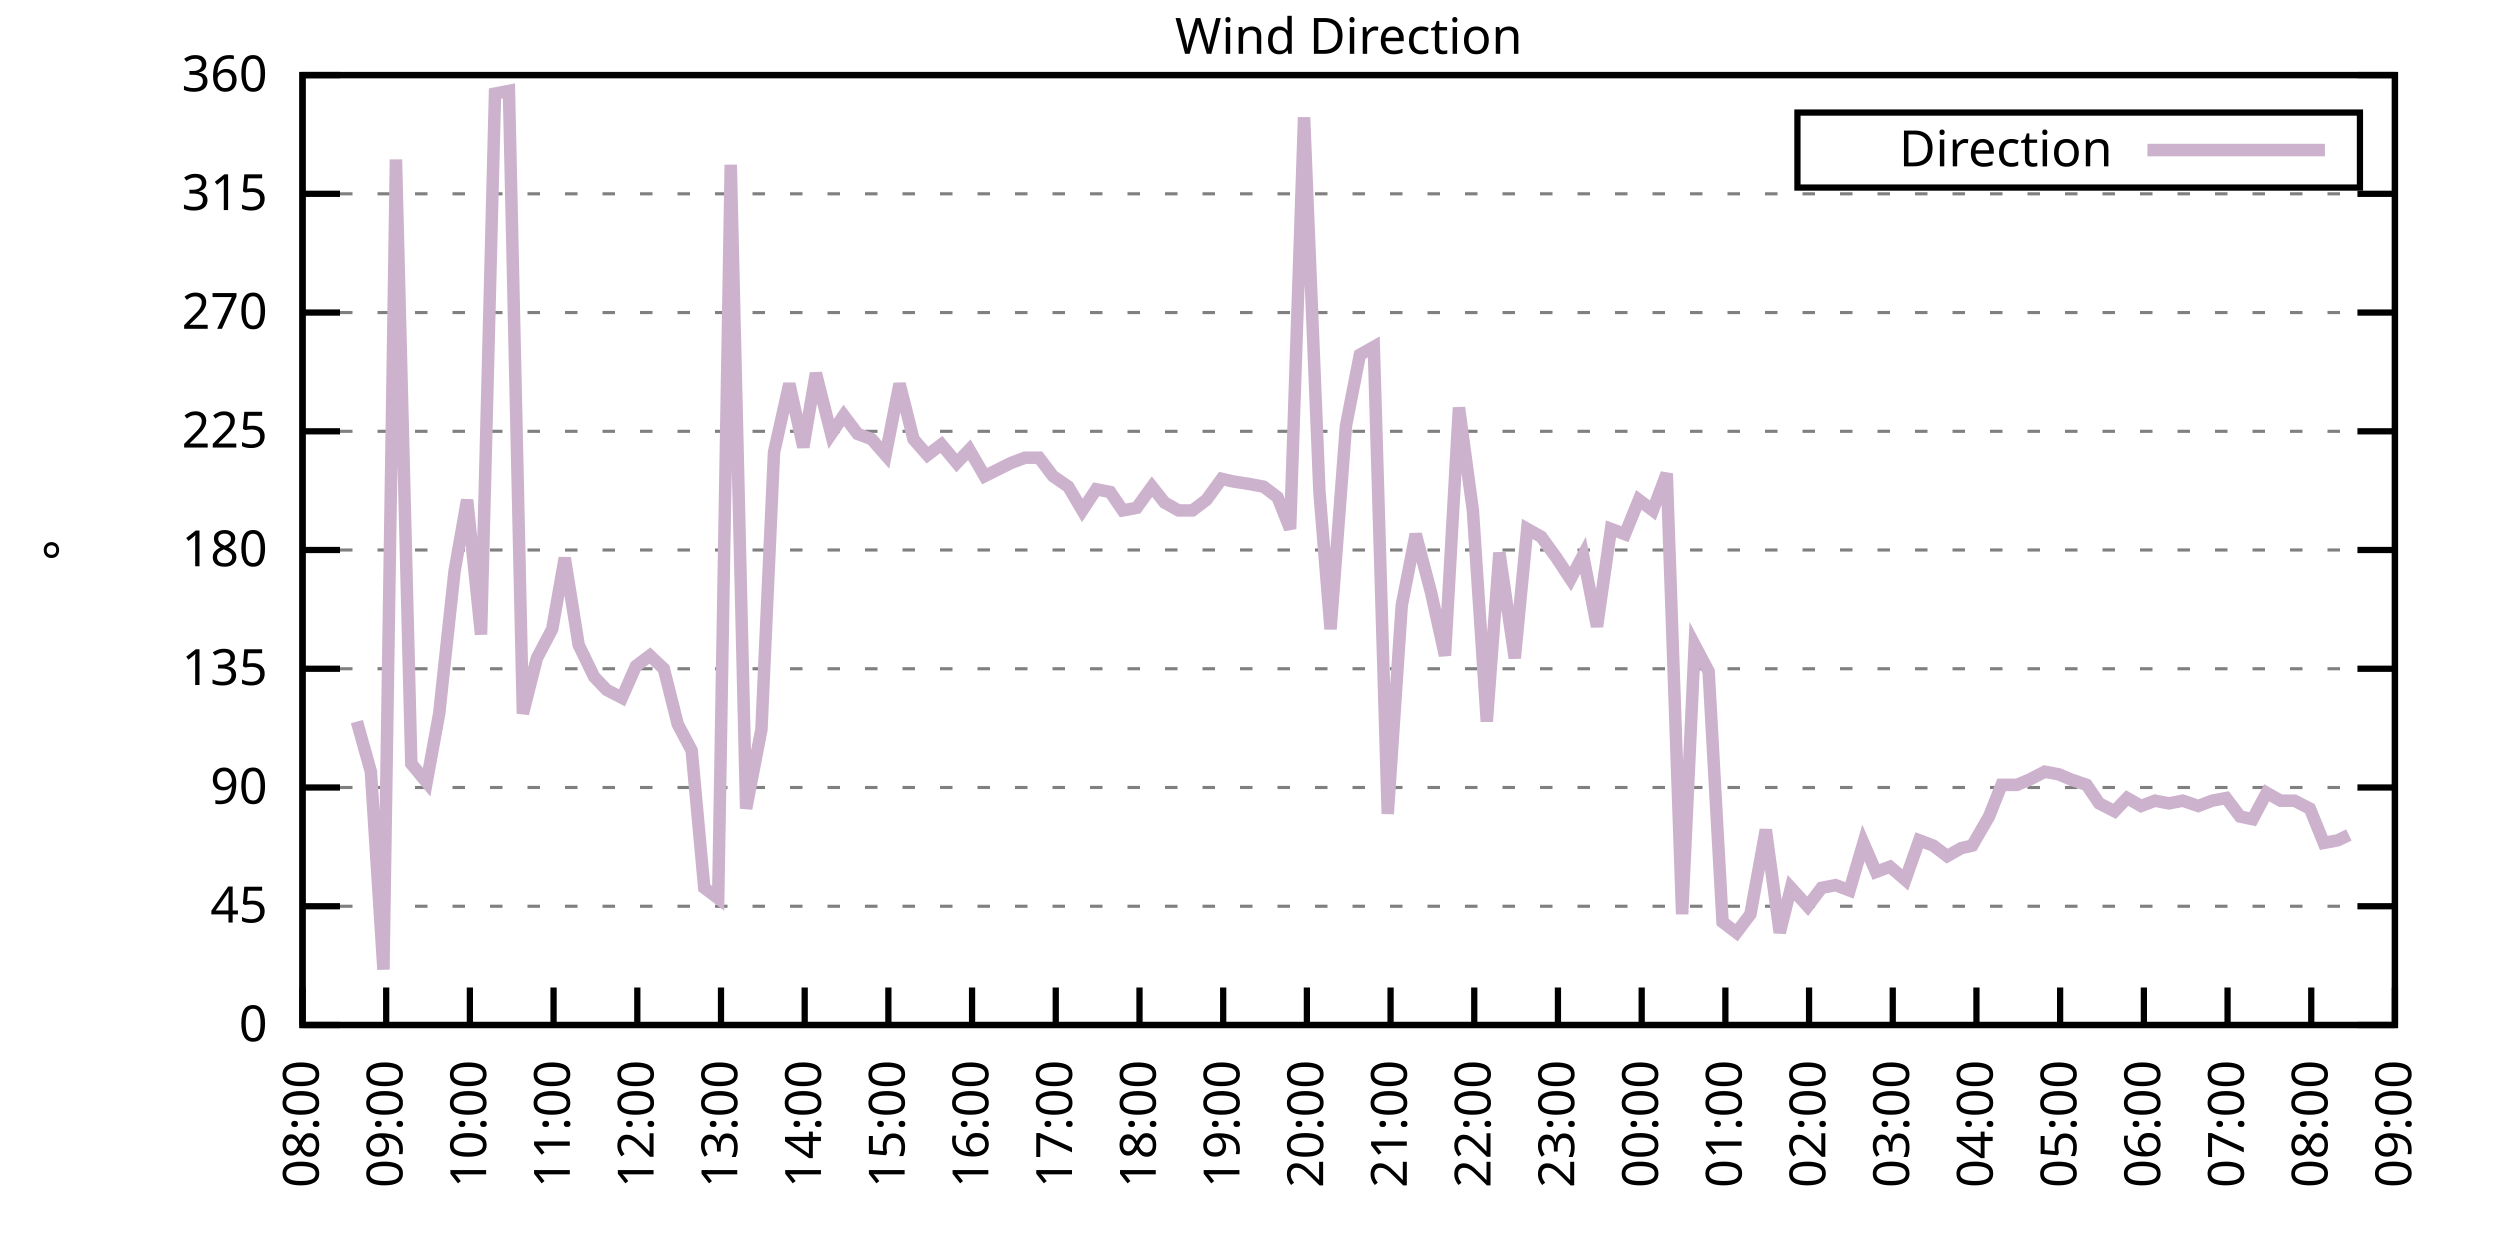
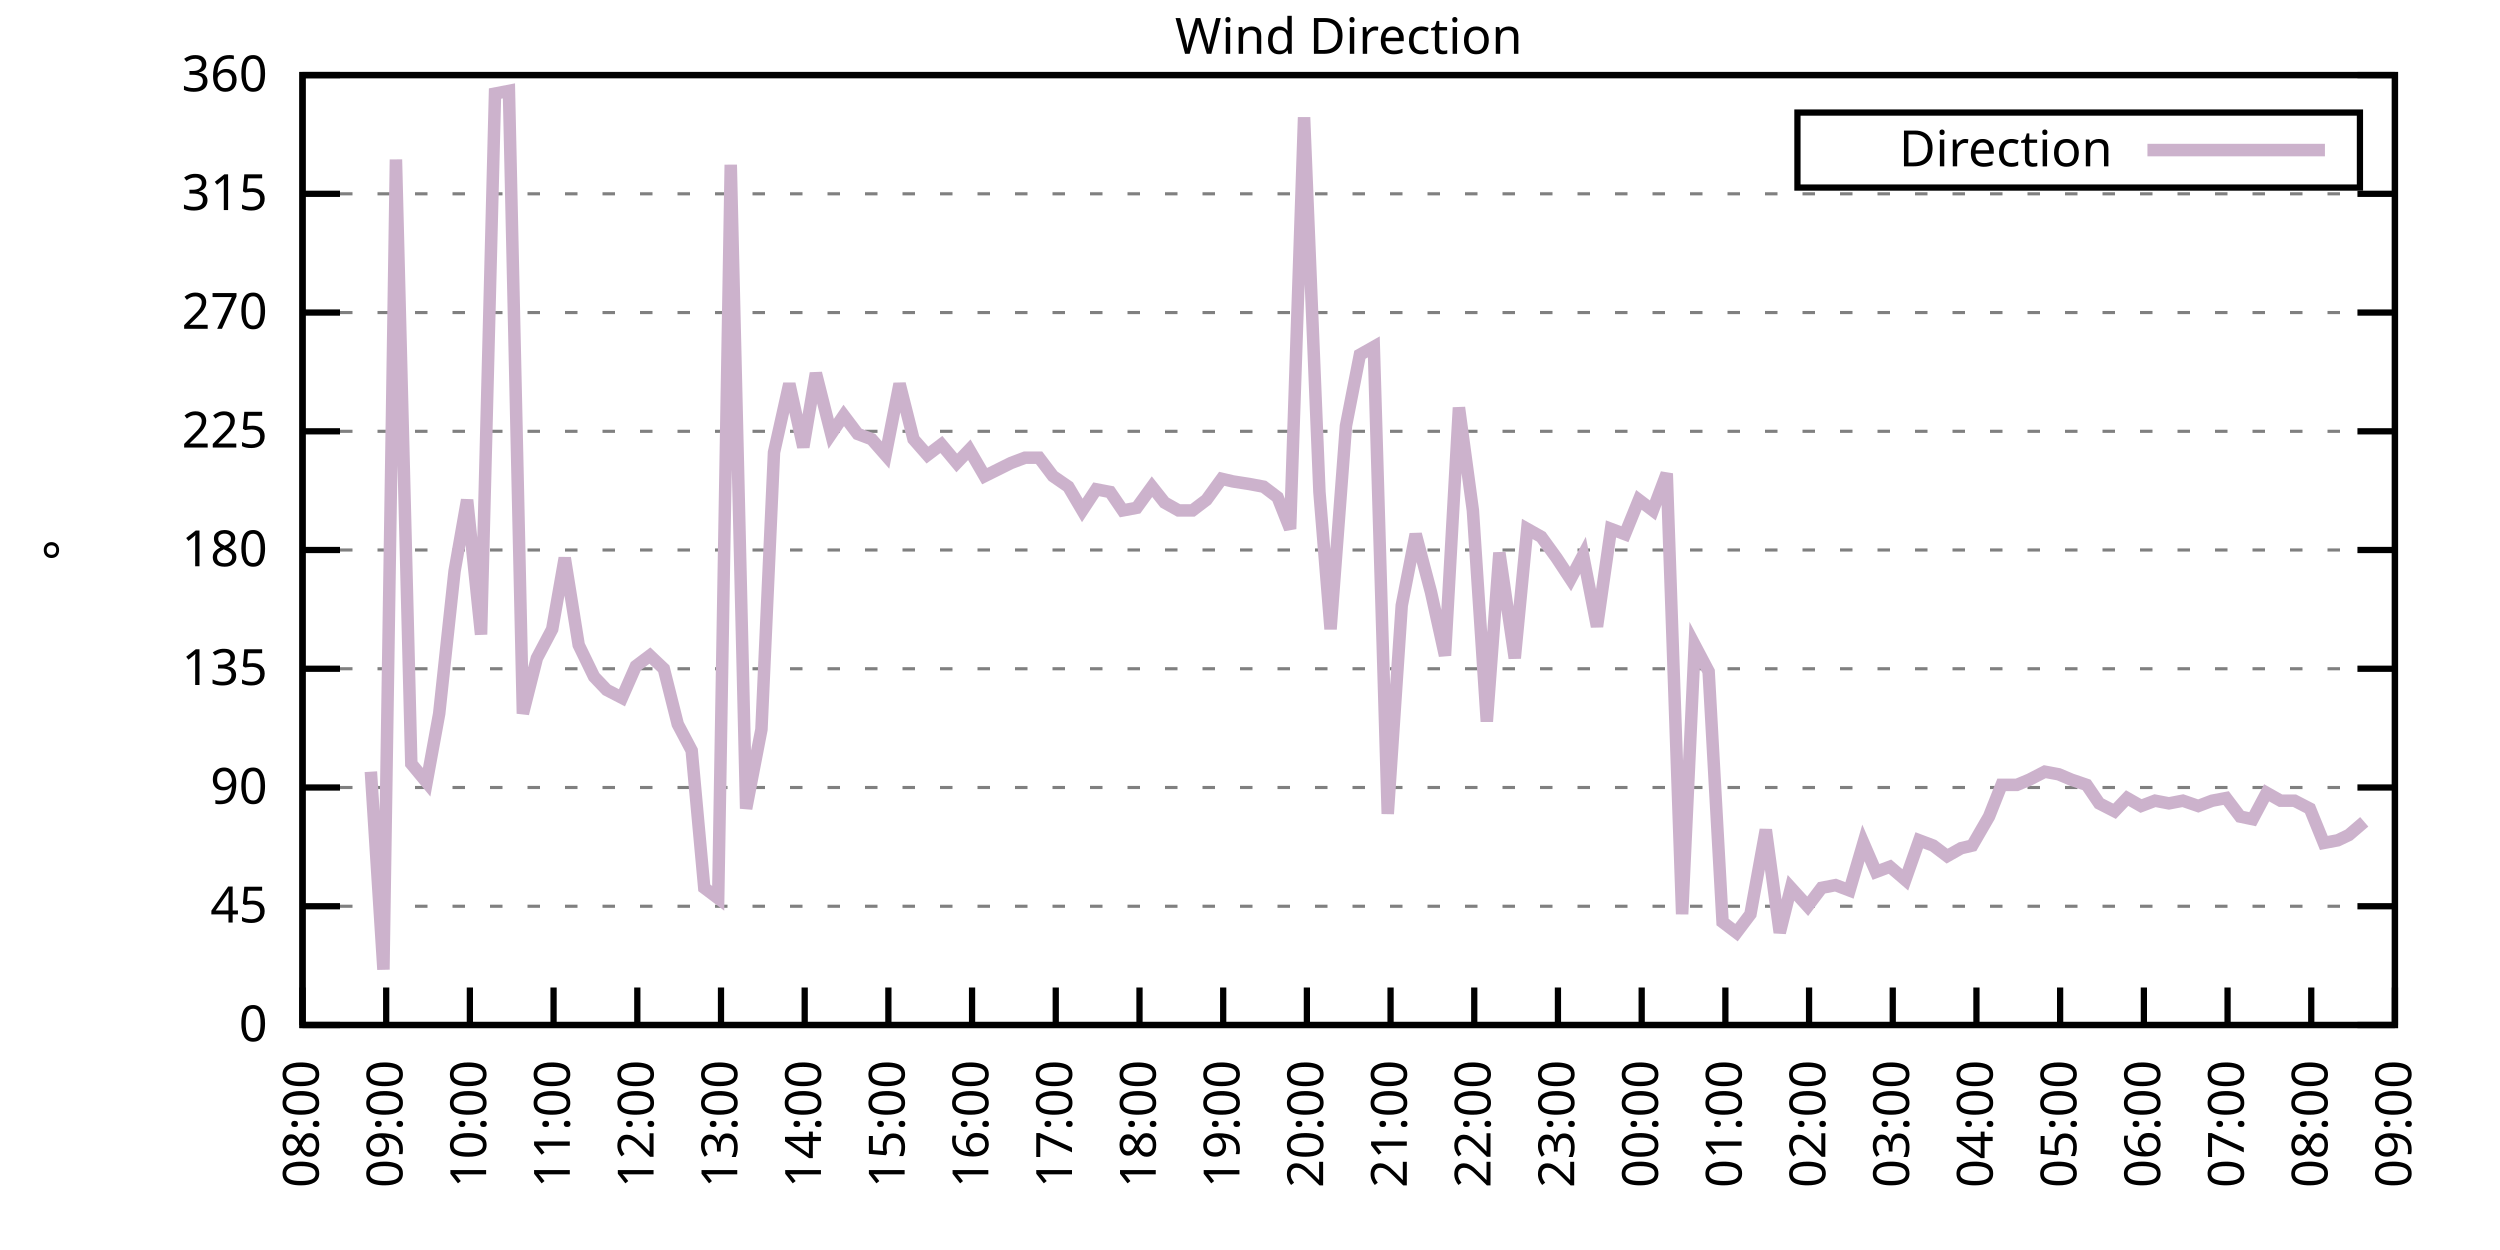
<svg xmlns="http://www.w3.org/2000/svg" xmlns:xlink="http://www.w3.org/1999/xlink" width="400" height="200" viewBox="0 0 400 200">
  <g id="gnuplot_canvas">
    <rect x="0" y="0" width="400" height="200" fill="none" />
    <defs>
      <circle id="gpDot" r="0.5" stroke-width="0.5" stroke="currentColor" />
      <path id="gpPt0" stroke-width="0.333" stroke="currentColor" d="M-1,0 h2 M0,-1 v2" />
      <path id="gpPt1" stroke-width="0.333" stroke="currentColor" d="M-1,-1 L1,1 M1,-1 L-1,1" />
      <path id="gpPt2" stroke-width="0.333" stroke="currentColor" d="M-1,0 L1,0 M0,-1 L0,1 M-1,-1 L1,1 M-1,1 L1,-1" />
      <rect id="gpPt3" stroke-width="0.333" stroke="currentColor" x="-1" y="-1" width="2" height="2" />
      <rect id="gpPt4" stroke-width="0.333" stroke="currentColor" fill="currentColor" x="-1" y="-1" width="2" height="2" />
      <circle id="gpPt5" stroke-width="0.333" stroke="currentColor" cx="0" cy="0" r="1" />
      <use xlink:href="#gpPt5" id="gpPt6" fill="currentColor" stroke="none" />
      <path id="gpPt7" stroke-width="0.333" stroke="currentColor" d="M0,-1.33 L-1.33,0.67 L1.33,0.67 z" />
      <use xlink:href="#gpPt7" id="gpPt8" fill="currentColor" stroke="none" />
      <use xlink:href="#gpPt7" id="gpPt9" stroke="currentColor" transform="rotate(180)" />
      <use xlink:href="#gpPt9" id="gpPt10" fill="currentColor" stroke="none" />
      <use xlink:href="#gpPt3" id="gpPt11" stroke="currentColor" transform="rotate(45)" />
      <use xlink:href="#gpPt11" id="gpPt12" fill="currentColor" stroke="none" />
      <path id="gpPt13" stroke-width="0.333" stroke="currentColor" d="M0,1.330 L1.265,0.411 L0.782,-1.067 L-0.782,-1.076 L-1.265,0.411 z" />
      <use xlink:href="#gpPt13" id="gpPt14" fill="currentColor" stroke="none" />
      <filter id="textbox" filterUnits="objectBoundingBox" x="0" y="0" height="1" width="1">
        <feFlood flood-color="white" flood-opacity="1" result="bgnd" />
        <feComposite in="SourceGraphic" in2="bgnd" operator="atop" />
      </filter>
      <filter id="greybox" filterUnits="objectBoundingBox" x="0" y="0" height="1" width="1">
        <feFlood flood-color="lightgrey" flood-opacity="1" result="grey" />
        <feComposite in="SourceGraphic" in2="grey" operator="atop" />
      </filter>
    </defs>
    <g fill="none" color="white" stroke="currentColor" stroke-width="1.00" stroke-linecap="butt" stroke-linejoin="miter">
</g>
    <g fill="none" color="black" stroke="currentColor" stroke-width="1.00" stroke-linecap="butt" stroke-linejoin="miter">
      <g stroke="none" shape-rendering="crispEdges">
        <polygon fill="rgb(255, 255, 255)" points="48.40,164.00 383.18,164.00 383.18,12.02 48.40,12.02 " />
      </g>
    </g>
    <g fill="none" color="black" stroke="currentColor" stroke-width="1.00" stroke-linecap="butt" stroke-linejoin="miter">
</g>
    <g fill="none" color="black" stroke="black" stroke-width="0.50" stroke-linecap="butt" stroke-linejoin="miter">
</g>
    <g fill="none" color="gray" stroke="currentColor" stroke-width="0.50" stroke-linecap="butt" stroke-linejoin="miter">
      <path stroke="gray" stroke-dasharray="2,4" class="gridline" d="M48.40,164.00 L383.19,164.00  " />
    </g>
    <g fill="none" color="gray" stroke="gray" stroke-width="1.00" stroke-linecap="butt" stroke-linejoin="miter">
</g>
    <g fill="none" color="black" stroke="currentColor" stroke-width="1.00" stroke-linecap="butt" stroke-linejoin="miter">
      <path stroke="black" d="M48.40,164.00 L54.40,164.00 M383.19,164.00 L377.19,164.00  " />
      <g transform="translate(42.80,166.60)" stroke="none" fill="black" font-family="Sans" font-size="8.00" text-anchor="end">
        <text>
          <tspan font-family="Sans"> 0</tspan>
        </text>
      </g>
    </g>
    <g fill="none" color="black" stroke="currentColor" stroke-width="1.00" stroke-linecap="butt" stroke-linejoin="miter">
</g>
    <g fill="none" color="black" stroke="black" stroke-width="0.50" stroke-linecap="butt" stroke-linejoin="miter">
</g>
    <g fill="none" color="gray" stroke="currentColor" stroke-width="0.50" stroke-linecap="butt" stroke-linejoin="miter">
      <path stroke="gray" stroke-dasharray="2,4" class="gridline" d="M48.40,145.00 L383.19,145.00  " />
    </g>
    <g fill="none" color="gray" stroke="gray" stroke-width="1.00" stroke-linecap="butt" stroke-linejoin="miter">
</g>
    <g fill="none" color="black" stroke="currentColor" stroke-width="1.00" stroke-linecap="butt" stroke-linejoin="miter">
      <path stroke="black" d="M48.40,145.00 L54.40,145.00 M383.19,145.00 L377.19,145.00  " />
      <g transform="translate(42.80,147.60)" stroke="none" fill="black" font-family="Sans" font-size="8.00" text-anchor="end">
        <text>
          <tspan font-family="Sans"> 45</tspan>
        </text>
      </g>
    </g>
    <g fill="none" color="black" stroke="currentColor" stroke-width="1.00" stroke-linecap="butt" stroke-linejoin="miter">
</g>
    <g fill="none" color="black" stroke="black" stroke-width="0.50" stroke-linecap="butt" stroke-linejoin="miter">
</g>
    <g fill="none" color="gray" stroke="currentColor" stroke-width="0.50" stroke-linecap="butt" stroke-linejoin="miter">
      <path stroke="gray" stroke-dasharray="2,4" class="gridline" d="M48.40,126.00 L383.19,126.00  " />
    </g>
    <g fill="none" color="gray" stroke="gray" stroke-width="1.00" stroke-linecap="butt" stroke-linejoin="miter">
</g>
    <g fill="none" color="black" stroke="currentColor" stroke-width="1.00" stroke-linecap="butt" stroke-linejoin="miter">
      <path stroke="black" d="M48.40,126.00 L54.40,126.00 M383.19,126.00 L377.19,126.00  " />
      <g transform="translate(42.80,128.60)" stroke="none" fill="black" font-family="Sans" font-size="8.00" text-anchor="end">
        <text>
          <tspan font-family="Sans"> 90</tspan>
        </text>
      </g>
    </g>
    <g fill="none" color="black" stroke="currentColor" stroke-width="1.00" stroke-linecap="butt" stroke-linejoin="miter">
</g>
    <g fill="none" color="black" stroke="black" stroke-width="0.50" stroke-linecap="butt" stroke-linejoin="miter">
</g>
    <g fill="none" color="gray" stroke="currentColor" stroke-width="0.50" stroke-linecap="butt" stroke-linejoin="miter">
      <path stroke="gray" stroke-dasharray="2,4" class="gridline" d="M48.40,107.00 L383.19,107.00  " />
    </g>
    <g fill="none" color="gray" stroke="gray" stroke-width="1.00" stroke-linecap="butt" stroke-linejoin="miter">
</g>
    <g fill="none" color="black" stroke="currentColor" stroke-width="1.00" stroke-linecap="butt" stroke-linejoin="miter">
      <path stroke="black" d="M48.40,107.00 L54.40,107.00 M383.19,107.00 L377.19,107.00  " />
      <g transform="translate(42.80,109.60)" stroke="none" fill="black" font-family="Sans" font-size="8.00" text-anchor="end">
        <text>
          <tspan font-family="Sans"> 135</tspan>
        </text>
      </g>
    </g>
    <g fill="none" color="black" stroke="currentColor" stroke-width="1.00" stroke-linecap="butt" stroke-linejoin="miter">
</g>
    <g fill="none" color="black" stroke="black" stroke-width="0.50" stroke-linecap="butt" stroke-linejoin="miter">
</g>
    <g fill="none" color="gray" stroke="currentColor" stroke-width="0.50" stroke-linecap="butt" stroke-linejoin="miter">
      <path stroke="gray" stroke-dasharray="2,4" class="gridline" d="M48.40,88.00 L383.19,88.00  " />
    </g>
    <g fill="none" color="gray" stroke="gray" stroke-width="1.00" stroke-linecap="butt" stroke-linejoin="miter">
</g>
    <g fill="none" color="black" stroke="currentColor" stroke-width="1.00" stroke-linecap="butt" stroke-linejoin="miter">
      <path stroke="black" d="M48.40,88.00 L54.40,88.00 M383.19,88.00 L377.19,88.00  " />
      <g transform="translate(42.80,90.60)" stroke="none" fill="black" font-family="Sans" font-size="8.00" text-anchor="end">
        <text>
          <tspan font-family="Sans"> 180</tspan>
        </text>
      </g>
    </g>
    <g fill="none" color="black" stroke="currentColor" stroke-width="1.00" stroke-linecap="butt" stroke-linejoin="miter">
</g>
    <g fill="none" color="black" stroke="black" stroke-width="0.50" stroke-linecap="butt" stroke-linejoin="miter">
</g>
    <g fill="none" color="gray" stroke="currentColor" stroke-width="0.50" stroke-linecap="butt" stroke-linejoin="miter">
      <path stroke="gray" stroke-dasharray="2,4" class="gridline" d="M48.40,69.01 L383.19,69.01  " />
    </g>
    <g fill="none" color="gray" stroke="gray" stroke-width="1.00" stroke-linecap="butt" stroke-linejoin="miter">
</g>
    <g fill="none" color="black" stroke="currentColor" stroke-width="1.00" stroke-linecap="butt" stroke-linejoin="miter">
      <path stroke="black" d="M48.40,69.01 L54.40,69.01 M383.19,69.01 L377.19,69.01  " />
      <g transform="translate(42.80,71.61)" stroke="none" fill="black" font-family="Sans" font-size="8.00" text-anchor="end">
        <text>
          <tspan font-family="Sans"> 225</tspan>
        </text>
      </g>
    </g>
    <g fill="none" color="black" stroke="currentColor" stroke-width="1.00" stroke-linecap="butt" stroke-linejoin="miter">
</g>
    <g fill="none" color="black" stroke="black" stroke-width="0.50" stroke-linecap="butt" stroke-linejoin="miter">
</g>
    <g fill="none" color="gray" stroke="currentColor" stroke-width="0.50" stroke-linecap="butt" stroke-linejoin="miter">
      <path stroke="gray" stroke-dasharray="2,4" class="gridline" d="M48.40,50.01 L383.19,50.01  " />
    </g>
    <g fill="none" color="gray" stroke="gray" stroke-width="1.00" stroke-linecap="butt" stroke-linejoin="miter">
</g>
    <g fill="none" color="black" stroke="currentColor" stroke-width="1.00" stroke-linecap="butt" stroke-linejoin="miter">
      <path stroke="black" d="M48.40,50.01 L54.40,50.01 M383.19,50.01 L377.19,50.01  " />
      <g transform="translate(42.80,52.61)" stroke="none" fill="black" font-family="Sans" font-size="8.00" text-anchor="end">
        <text>
          <tspan font-family="Sans"> 270</tspan>
        </text>
      </g>
    </g>
    <g fill="none" color="black" stroke="currentColor" stroke-width="1.00" stroke-linecap="butt" stroke-linejoin="miter">
</g>
    <g fill="none" color="black" stroke="black" stroke-width="0.50" stroke-linecap="butt" stroke-linejoin="miter">
</g>
    <g fill="none" color="gray" stroke="currentColor" stroke-width="0.50" stroke-linecap="butt" stroke-linejoin="miter">
      <path stroke="gray" stroke-dasharray="2,4" class="gridline" d="M48.40,31.01 L383.19,31.01  " />
    </g>
    <g fill="none" color="gray" stroke="gray" stroke-width="1.00" stroke-linecap="butt" stroke-linejoin="miter">
</g>
    <g fill="none" color="black" stroke="currentColor" stroke-width="1.00" stroke-linecap="butt" stroke-linejoin="miter">
      <path stroke="black" d="M48.40,31.01 L54.40,31.01 M383.19,31.01 L377.19,31.01  " />
      <g transform="translate(42.80,33.61)" stroke="none" fill="black" font-family="Sans" font-size="8.00" text-anchor="end">
        <text>
          <tspan font-family="Sans"> 315</tspan>
        </text>
      </g>
    </g>
    <g fill="none" color="black" stroke="currentColor" stroke-width="1.00" stroke-linecap="butt" stroke-linejoin="miter">
</g>
    <g fill="none" color="black" stroke="black" stroke-width="0.50" stroke-linecap="butt" stroke-linejoin="miter">
</g>
    <g fill="none" color="gray" stroke="currentColor" stroke-width="0.50" stroke-linecap="butt" stroke-linejoin="miter">
      <path stroke="gray" stroke-dasharray="2,4" class="gridline" d="M48.40,12.01 L383.19,12.01  " />
    </g>
    <g fill="none" color="gray" stroke="gray" stroke-width="1.00" stroke-linecap="butt" stroke-linejoin="miter">
</g>
    <g fill="none" color="black" stroke="currentColor" stroke-width="1.00" stroke-linecap="butt" stroke-linejoin="miter">
      <path stroke="black" d="M48.40,12.01 L54.40,12.01 M383.19,12.01 L377.19,12.01  " />
      <g transform="translate(42.80,14.61)" stroke="none" fill="black" font-family="Sans" font-size="8.00" text-anchor="end">
        <text>
          <tspan font-family="Sans"> 360</tspan>
        </text>
      </g>
    </g>
    <g fill="none" color="black" stroke="currentColor" stroke-width="1.00" stroke-linecap="butt" stroke-linejoin="miter">
      <path stroke="black" d="M48.40,164.00 L48.40,158.00  " />
      <g transform="translate(51.00,169.60) rotate(270.00)" stroke="none" fill="black" font-family="Sans" font-size="8.00" text-anchor="end">
        <text>
          <tspan font-family="Sans">08:00</tspan>
        </text>
      </g>
    </g>
    <g fill="none" color="black" stroke="currentColor" stroke-width="1.00" stroke-linecap="butt" stroke-linejoin="miter">
      <path stroke="black" d="M61.79,164.00 L61.79,158.00  " />
      <g transform="translate(64.39,169.60) rotate(270.00)" stroke="none" fill="black" font-family="Sans" font-size="8.00" text-anchor="end">
        <text>
          <tspan font-family="Sans">09:00</tspan>
        </text>
      </g>
    </g>
    <g fill="none" color="black" stroke="currentColor" stroke-width="1.00" stroke-linecap="butt" stroke-linejoin="miter">
      <path stroke="black" d="M75.18,164.00 L75.18,158.00  " />
      <g transform="translate(77.78,169.60) rotate(270.00)" stroke="none" fill="black" font-family="Sans" font-size="8.00" text-anchor="end">
        <text>
          <tspan font-family="Sans">10:00</tspan>
        </text>
      </g>
    </g>
    <g fill="none" color="black" stroke="currentColor" stroke-width="1.00" stroke-linecap="butt" stroke-linejoin="miter">
      <path stroke="black" d="M88.57,164.00 L88.57,158.00  " />
      <g transform="translate(91.17,169.60) rotate(270.00)" stroke="none" fill="black" font-family="Sans" font-size="8.00" text-anchor="end">
        <text>
          <tspan font-family="Sans">11:00</tspan>
        </text>
      </g>
    </g>
    <g fill="none" color="black" stroke="currentColor" stroke-width="1.00" stroke-linecap="butt" stroke-linejoin="miter">
      <path stroke="black" d="M101.97,164.00 L101.97,158.00  " />
      <g transform="translate(104.57,169.60) rotate(270.00)" stroke="none" fill="black" font-family="Sans" font-size="8.00" text-anchor="end">
        <text>
          <tspan font-family="Sans">12:00</tspan>
        </text>
      </g>
    </g>
    <g fill="none" color="black" stroke="currentColor" stroke-width="1.00" stroke-linecap="butt" stroke-linejoin="miter">
      <path stroke="black" d="M115.36,164.00 L115.36,158.00  " />
      <g transform="translate(117.96,169.60) rotate(270.00)" stroke="none" fill="black" font-family="Sans" font-size="8.00" text-anchor="end">
        <text>
          <tspan font-family="Sans">13:00</tspan>
        </text>
      </g>
    </g>
    <g fill="none" color="black" stroke="currentColor" stroke-width="1.00" stroke-linecap="butt" stroke-linejoin="miter">
      <path stroke="black" d="M128.75,164.00 L128.75,158.00  " />
      <g transform="translate(131.35,169.60) rotate(270.00)" stroke="none" fill="black" font-family="Sans" font-size="8.00" text-anchor="end">
        <text>
          <tspan font-family="Sans">14:00</tspan>
        </text>
      </g>
    </g>
    <g fill="none" color="black" stroke="currentColor" stroke-width="1.00" stroke-linecap="butt" stroke-linejoin="miter">
      <path stroke="black" d="M142.14,164.00 L142.14,158.00  " />
      <g transform="translate(144.74,169.60) rotate(270.00)" stroke="none" fill="black" font-family="Sans" font-size="8.00" text-anchor="end">
        <text>
          <tspan font-family="Sans">15:00</tspan>
        </text>
      </g>
    </g>
    <g fill="none" color="black" stroke="currentColor" stroke-width="1.00" stroke-linecap="butt" stroke-linejoin="miter">
      <path stroke="black" d="M155.53,164.00 L155.53,158.00  " />
      <g transform="translate(158.13,169.60) rotate(270.00)" stroke="none" fill="black" font-family="Sans" font-size="8.00" text-anchor="end">
        <text>
          <tspan font-family="Sans">16:00</tspan>
        </text>
      </g>
    </g>
    <g fill="none" color="black" stroke="currentColor" stroke-width="1.00" stroke-linecap="butt" stroke-linejoin="miter">
      <path stroke="black" d="M168.92,164.00 L168.92,158.00  " />
      <g transform="translate(171.52,169.60) rotate(270.00)" stroke="none" fill="black" font-family="Sans" font-size="8.00" text-anchor="end">
        <text>
          <tspan font-family="Sans">17:00</tspan>
        </text>
      </g>
    </g>
    <g fill="none" color="black" stroke="currentColor" stroke-width="1.00" stroke-linecap="butt" stroke-linejoin="miter">
      <path stroke="black" d="M182.32,164.00 L182.32,158.00  " />
      <g transform="translate(184.92,169.60) rotate(270.00)" stroke="none" fill="black" font-family="Sans" font-size="8.00" text-anchor="end">
        <text>
          <tspan font-family="Sans">18:00</tspan>
        </text>
      </g>
    </g>
    <g fill="none" color="black" stroke="currentColor" stroke-width="1.00" stroke-linecap="butt" stroke-linejoin="miter">
      <path stroke="black" d="M195.71,164.00 L195.71,158.00  " />
      <g transform="translate(198.31,169.60) rotate(270.00)" stroke="none" fill="black" font-family="Sans" font-size="8.00" text-anchor="end">
        <text>
          <tspan font-family="Sans">19:00</tspan>
        </text>
      </g>
    </g>
    <g fill="none" color="black" stroke="currentColor" stroke-width="1.00" stroke-linecap="butt" stroke-linejoin="miter">
      <path stroke="black" d="M209.10,164.00 L209.10,158.00  " />
      <g transform="translate(211.70,169.60) rotate(270.00)" stroke="none" fill="black" font-family="Sans" font-size="8.00" text-anchor="end">
        <text>
          <tspan font-family="Sans">20:00</tspan>
        </text>
      </g>
    </g>
    <g fill="none" color="black" stroke="currentColor" stroke-width="1.00" stroke-linecap="butt" stroke-linejoin="miter">
      <path stroke="black" d="M222.49,164.00 L222.49,158.00  " />
      <g transform="translate(225.09,169.60) rotate(270.00)" stroke="none" fill="black" font-family="Sans" font-size="8.00" text-anchor="end">
        <text>
          <tspan font-family="Sans">21:00</tspan>
        </text>
      </g>
    </g>
    <g fill="none" color="black" stroke="currentColor" stroke-width="1.00" stroke-linecap="butt" stroke-linejoin="miter">
      <path stroke="black" d="M235.88,164.00 L235.88,158.00  " />
      <g transform="translate(238.48,169.60) rotate(270.00)" stroke="none" fill="black" font-family="Sans" font-size="8.00" text-anchor="end">
        <text>
          <tspan font-family="Sans">22:00</tspan>
        </text>
      </g>
    </g>
    <g fill="none" color="black" stroke="currentColor" stroke-width="1.00" stroke-linecap="butt" stroke-linejoin="miter">
      <path stroke="black" d="M249.27,164.00 L249.27,158.00  " />
      <g transform="translate(251.87,169.60) rotate(270.00)" stroke="none" fill="black" font-family="Sans" font-size="8.00" text-anchor="end">
        <text>
          <tspan font-family="Sans">23:00</tspan>
        </text>
      </g>
    </g>
    <g fill="none" color="black" stroke="currentColor" stroke-width="1.00" stroke-linecap="butt" stroke-linejoin="miter">
      <path stroke="black" d="M262.67,164.00 L262.67,158.00  " />
      <g transform="translate(265.27,169.60) rotate(270.00)" stroke="none" fill="black" font-family="Sans" font-size="8.00" text-anchor="end">
        <text>
          <tspan font-family="Sans">00:00</tspan>
        </text>
      </g>
    </g>
    <g fill="none" color="black" stroke="currentColor" stroke-width="1.00" stroke-linecap="butt" stroke-linejoin="miter">
      <path stroke="black" d="M276.06,164.00 L276.06,158.00  " />
      <g transform="translate(278.66,169.60) rotate(270.00)" stroke="none" fill="black" font-family="Sans" font-size="8.00" text-anchor="end">
        <text>
          <tspan font-family="Sans">01:00</tspan>
        </text>
      </g>
    </g>
    <g fill="none" color="black" stroke="currentColor" stroke-width="1.00" stroke-linecap="butt" stroke-linejoin="miter">
      <path stroke="black" d="M289.45,164.00 L289.45,158.00  " />
      <g transform="translate(292.05,169.60) rotate(270.00)" stroke="none" fill="black" font-family="Sans" font-size="8.00" text-anchor="end">
        <text>
          <tspan font-family="Sans">02:00</tspan>
        </text>
      </g>
    </g>
    <g fill="none" color="black" stroke="currentColor" stroke-width="1.00" stroke-linecap="butt" stroke-linejoin="miter">
      <path stroke="black" d="M302.84,164.00 L302.84,158.00  " />
      <g transform="translate(305.44,169.60) rotate(270.00)" stroke="none" fill="black" font-family="Sans" font-size="8.00" text-anchor="end">
        <text>
          <tspan font-family="Sans">03:00</tspan>
        </text>
      </g>
    </g>
    <g fill="none" color="black" stroke="currentColor" stroke-width="1.00" stroke-linecap="butt" stroke-linejoin="miter">
      <path stroke="black" d="M316.23,164.00 L316.23,158.00  " />
      <g transform="translate(318.83,169.60) rotate(270.00)" stroke="none" fill="black" font-family="Sans" font-size="8.00" text-anchor="end">
        <text>
          <tspan font-family="Sans">04:00</tspan>
        </text>
      </g>
    </g>
    <g fill="none" color="black" stroke="currentColor" stroke-width="1.00" stroke-linecap="butt" stroke-linejoin="miter">
      <path stroke="black" d="M329.62,164.00 L329.62,158.00  " />
      <g transform="translate(332.22,169.60) rotate(270.00)" stroke="none" fill="black" font-family="Sans" font-size="8.00" text-anchor="end">
        <text>
          <tspan font-family="Sans">05:00</tspan>
        </text>
      </g>
    </g>
    <g fill="none" color="black" stroke="currentColor" stroke-width="1.00" stroke-linecap="butt" stroke-linejoin="miter">
      <path stroke="black" d="M343.02,164.00 L343.02,158.00  " />
      <g transform="translate(345.62,169.60) rotate(270.00)" stroke="none" fill="black" font-family="Sans" font-size="8.00" text-anchor="end">
        <text>
          <tspan font-family="Sans">06:00</tspan>
        </text>
      </g>
    </g>
    <g fill="none" color="black" stroke="currentColor" stroke-width="1.00" stroke-linecap="butt" stroke-linejoin="miter">
      <path stroke="black" d="M356.41,164.00 L356.41,158.00  " />
      <g transform="translate(359.01,169.60) rotate(270.00)" stroke="none" fill="black" font-family="Sans" font-size="8.00" text-anchor="end">
        <text>
          <tspan font-family="Sans">07:00</tspan>
        </text>
      </g>
    </g>
    <g fill="none" color="black" stroke="currentColor" stroke-width="1.00" stroke-linecap="butt" stroke-linejoin="miter">
      <path stroke="black" d="M369.80,164.00 L369.80,158.00  " />
      <g transform="translate(372.40,169.60) rotate(270.00)" stroke="none" fill="black" font-family="Sans" font-size="8.00" text-anchor="end">
        <text>
          <tspan font-family="Sans">08:00</tspan>
        </text>
      </g>
    </g>
    <g fill="none" color="black" stroke="currentColor" stroke-width="1.00" stroke-linecap="butt" stroke-linejoin="miter">
      <path stroke="black" d="M383.19,164.00 L383.19,158.00  " />
      <g transform="translate(385.79,169.60) rotate(270.00)" stroke="none" fill="black" font-family="Sans" font-size="8.00" text-anchor="end">
        <text>
          <tspan font-family="Sans">09:00</tspan>
        </text>
      </g>
    </g>
    <g fill="none" color="black" stroke="currentColor" stroke-width="1.00" stroke-linecap="butt" stroke-linejoin="miter">
</g>
    <g fill="none" color="black" stroke="currentColor" stroke-width="1.00" stroke-linecap="butt" stroke-linejoin="miter">
      <path stroke="black" d="M48.40,12.01 L48.40,164.00 L383.19,164.00 L383.19,12.01 L48.40,12.01 Z  " />
    </g>
    <g fill="none" color="black" stroke="currentColor" stroke-width="1.00" stroke-linecap="butt" stroke-linejoin="miter">
</g>
    <g fill="none" color="black" stroke="currentColor" stroke-width="1.00" stroke-linecap="butt" stroke-linejoin="miter">
      <path stroke="black" d="M287.59,30.01 L287.59,18.01 L377.59,18.01 L377.59,30.01 L287.59,30.01 Z  " />
    </g>
    <g id="Wind_direction_plot_1">
      <g fill="none" color="white" stroke="black" stroke-width="2.00" stroke-linecap="butt" stroke-linejoin="miter">
</g>
      <g fill="none" color="black" stroke="currentColor" stroke-width="2.00" stroke-linecap="butt" stroke-linejoin="miter">
        <g transform="translate(337.99,26.61)" stroke="none" fill="black" font-family="Sans" font-size="8.00" text-anchor="end">
          <text>
            <tspan font-family="Sans">Direction</tspan>
          </text>
        </g>
      </g>
      <g fill="none" color="black" stroke="currentColor" stroke-width="2.00" stroke-linecap="butt" stroke-linejoin="miter">
-         <path stroke="rgb(204, 178, 204)" d="M343.59,24.01 L371.99,24.01 M57.10,115.45 L59.34,123.47 L61.35,155.13 L63.35,25.52 L65.81,122.20 L68.26,125.16   L70.27,114.18 L72.73,91.38 L74.74,79.98 L76.97,101.52 L79.20,14.97 L81.43,14.54 L83.66,114.18 L85.90,105.31   L88.35,100.67 L90.36,89.27 L92.59,103.20 L95.05,108.27 L97.06,110.38 L99.51,111.65 L101.74,106.58 L103.98,104.89   L106.21,107.00 L108.44,115.87 L110.67,120.09 L112.68,142.05 L114.91,143.73 L116.92,26.36 L119.38,129.38 L121.83,116.71   L123.84,72.38 L126.29,61.41 L128.53,71.54 L130.54,59.72 L132.99,69.43 L135.00,66.47 L137.23,69.43 L139.46,70.27   L141.69,72.81 L143.93,61.41 L146.16,70.27 L148.39,72.81 L150.62,71.12 L153.08,74.07 L155.09,71.96 L157.54,76.18   L161.78,74.07 L164.01,73.23 L166.25,73.23 L168.48,76.18 L170.93,77.87 L173.17,81.67 L175.40,78.29 L177.63,78.72   L179.64,81.67 L181.87,81.25 L184.32,77.87 L186.33,80.41 L188.57,81.67 L190.80,81.67 L193.03,79.98 L195.48,76.61   L197.27,77.03 L199.95,77.45 L202.18,77.87 L204.41,79.56 L206.42,84.63 L208.65,18.77 L211.11,78.72 L212.89,100.67   L215.35,68.16 L217.58,56.76 L219.81,55.50 L222.04,130.22 L224.28,96.87 L226.51,85.47 L228.96,94.76 L231.20,104.89   L233.43,65.21 L235.66,81.67 L237.89,115.45 L239.90,88.43 L242.36,105.31 L244.36,84.63 L246.60,85.89 L249.05,89.27   L251.28,92.65 L253.29,88.85 L255.52,100.25 L257.76,84.63 L259.99,85.47 L262.22,79.98 L264.45,81.67 L266.68,75.76   L269.14,146.27 L271.15,103.20 L273.38,107.43 L275.61,147.53 L277.84,149.22 L280.07,146.27 L282.53,132.76 L284.76,149.22   L286.55,142.05 L289.23,145.00 L291.46,142.05 L293.69,141.62 L295.92,142.47 L298.15,134.87 L300.16,139.51 L302.39,138.67   L304.85,140.78 L307.08,134.45 L309.31,135.29 L311.54,136.98 L313.78,135.71 L315.56,135.29 L318.24,130.65 L320.25,125.58   L322.70,125.58 L324.71,124.74 L327.17,123.47 L329.40,123.89 L331.41,124.74 L333.86,125.58 L335.87,128.54 L338.33,129.80   L340.34,127.69 L342.57,128.96 L344.80,128.11 L347.03,128.54 L349.26,128.11 L351.72,128.96 L353.95,128.11 L356.18,127.69   L358.42,130.65 L360.42,131.07 L362.66,126.85 L364.89,128.11 L367.12,128.11 L369.58,129.38 L371.81,134.87 L374.04,134.45   L375.82,133.60  " />
+         <path stroke="rgb(204, 178, 204)" d="M343.59,24.01 L371.99,24.01 M59.34,123.47 L61.35,155.13 L63.35,25.52 L65.81,122.20 L68.26,125.16 L70.27,114.18   L72.73,91.38 L74.74,79.98 L76.97,101.52 L79.20,14.97 L81.43,14.54 L83.66,114.18 L85.90,105.31 L88.35,100.67   L90.36,89.27 L92.59,103.20 L95.05,108.27 L97.06,110.38 L99.51,111.65 L101.74,106.58 L103.98,104.89 L106.21,107.00   L108.44,115.87 L110.67,120.09 L112.68,142.05 L114.91,143.73 L116.92,26.36 L119.38,129.38 L121.83,116.71 L123.84,72.38   L126.29,61.41 L128.53,71.54 L130.54,59.72 L132.99,69.43 L135.00,66.47 L137.23,69.43 L139.46,70.27 L141.69,72.81   L143.93,61.41 L146.16,70.27 L148.39,72.81 L150.62,71.12 L153.08,74.07 L155.09,71.96 L157.54,76.18 L161.78,74.07   L164.01,73.23 L166.25,73.23 L168.48,76.18 L170.93,77.87 L173.17,81.67 L175.40,78.29 L177.63,78.72 L179.64,81.67   L181.87,81.25 L184.32,77.87 L186.33,80.41 L188.57,81.67 L190.80,81.67 L193.03,79.98 L195.48,76.61 L197.27,77.03   L199.95,77.45 L202.18,77.87 L204.41,79.56 L206.42,84.63 L208.65,18.77 L211.11,78.72 L212.89,100.67 L215.35,68.16   L217.58,56.76 L219.81,55.50 L222.04,130.22 L224.28,96.87 L226.51,85.47 L228.96,94.76 L231.20,104.89 L233.43,65.21   L235.66,81.67 L237.89,115.45 L239.90,88.43 L242.36,105.31 L244.36,84.63 L246.60,85.89 L249.05,89.27 L251.28,92.65   L253.29,88.85 L255.52,100.25 L257.76,84.63 L259.99,85.47 L262.22,79.98 L264.45,81.67 L266.68,75.76 L269.14,146.27   L271.15,103.20 L273.38,107.43 L275.61,147.53 L277.84,149.22 L280.07,146.27 L282.53,132.76 L284.76,149.22 L286.55,142.05   L289.23,145.00 L291.46,142.05 L293.69,141.62 L295.92,142.47 L298.15,134.87 L300.16,139.51 L302.39,138.67 L304.85,140.78   L307.08,134.45 L309.31,135.29 L311.54,136.98 L313.78,135.71 L315.56,135.29 L318.24,130.65 L320.25,125.58 L322.70,125.58   L324.71,124.74 L327.17,123.47 L329.40,123.89 L331.41,124.74 L333.86,125.58 L335.87,128.54 L338.33,129.80 L340.34,127.69   L342.57,128.96 L344.80,128.11 L347.03,128.54 L349.26,128.11 L351.72,128.96 L353.95,128.11 L356.18,127.69 L358.42,130.65   L360.42,131.07 L362.66,126.85 L364.89,128.11 L367.12,128.11 L369.58,129.38 L371.81,134.87 L374.04,134.45 L375.82,133.60   L378.28,131.49  " />
      </g>
    </g>
    <g fill="none" color="black" stroke="currentColor" stroke-width="2.00" stroke-linecap="butt" stroke-linejoin="miter">
</g>
    <g fill="none" color="black" stroke="black" stroke-width="1.00" stroke-linecap="butt" stroke-linejoin="miter">
</g>
    <g fill="none" color="black" stroke="currentColor" stroke-width="1.00" stroke-linecap="butt" stroke-linejoin="miter">
      <path stroke="black" d="M48.40,12.01 L48.40,164.00 L383.19,164.00 L383.19,12.01 L48.40,12.01 Z  " />
      <g transform="translate(12.80,88.01) rotate(270.00)" stroke="none" fill="black" font-family="Sans" font-size="8.00" text-anchor="middle">
        <text>
          <tspan font-family="Sans">°</tspan>
        </text>
      </g>
    </g>
    <g fill="none" color="black" stroke="currentColor" stroke-width="1.00" stroke-linecap="butt" stroke-linejoin="miter">
</g>
    <g fill="none" color="black" stroke="currentColor" stroke-width="1.00" stroke-linecap="butt" stroke-linejoin="miter">
      <g transform="translate(215.79,8.61)" stroke="none" fill="black" font-family="Sans" font-size="8.00" text-anchor="middle">
        <text>
          <tspan font-family="Sans">Wind Direction</tspan>
        </text>
      </g>
    </g>
    <g fill="none" color="black" stroke="currentColor" stroke-width="1.00" stroke-linecap="butt" stroke-linejoin="miter">
</g>
  </g>
</svg>
